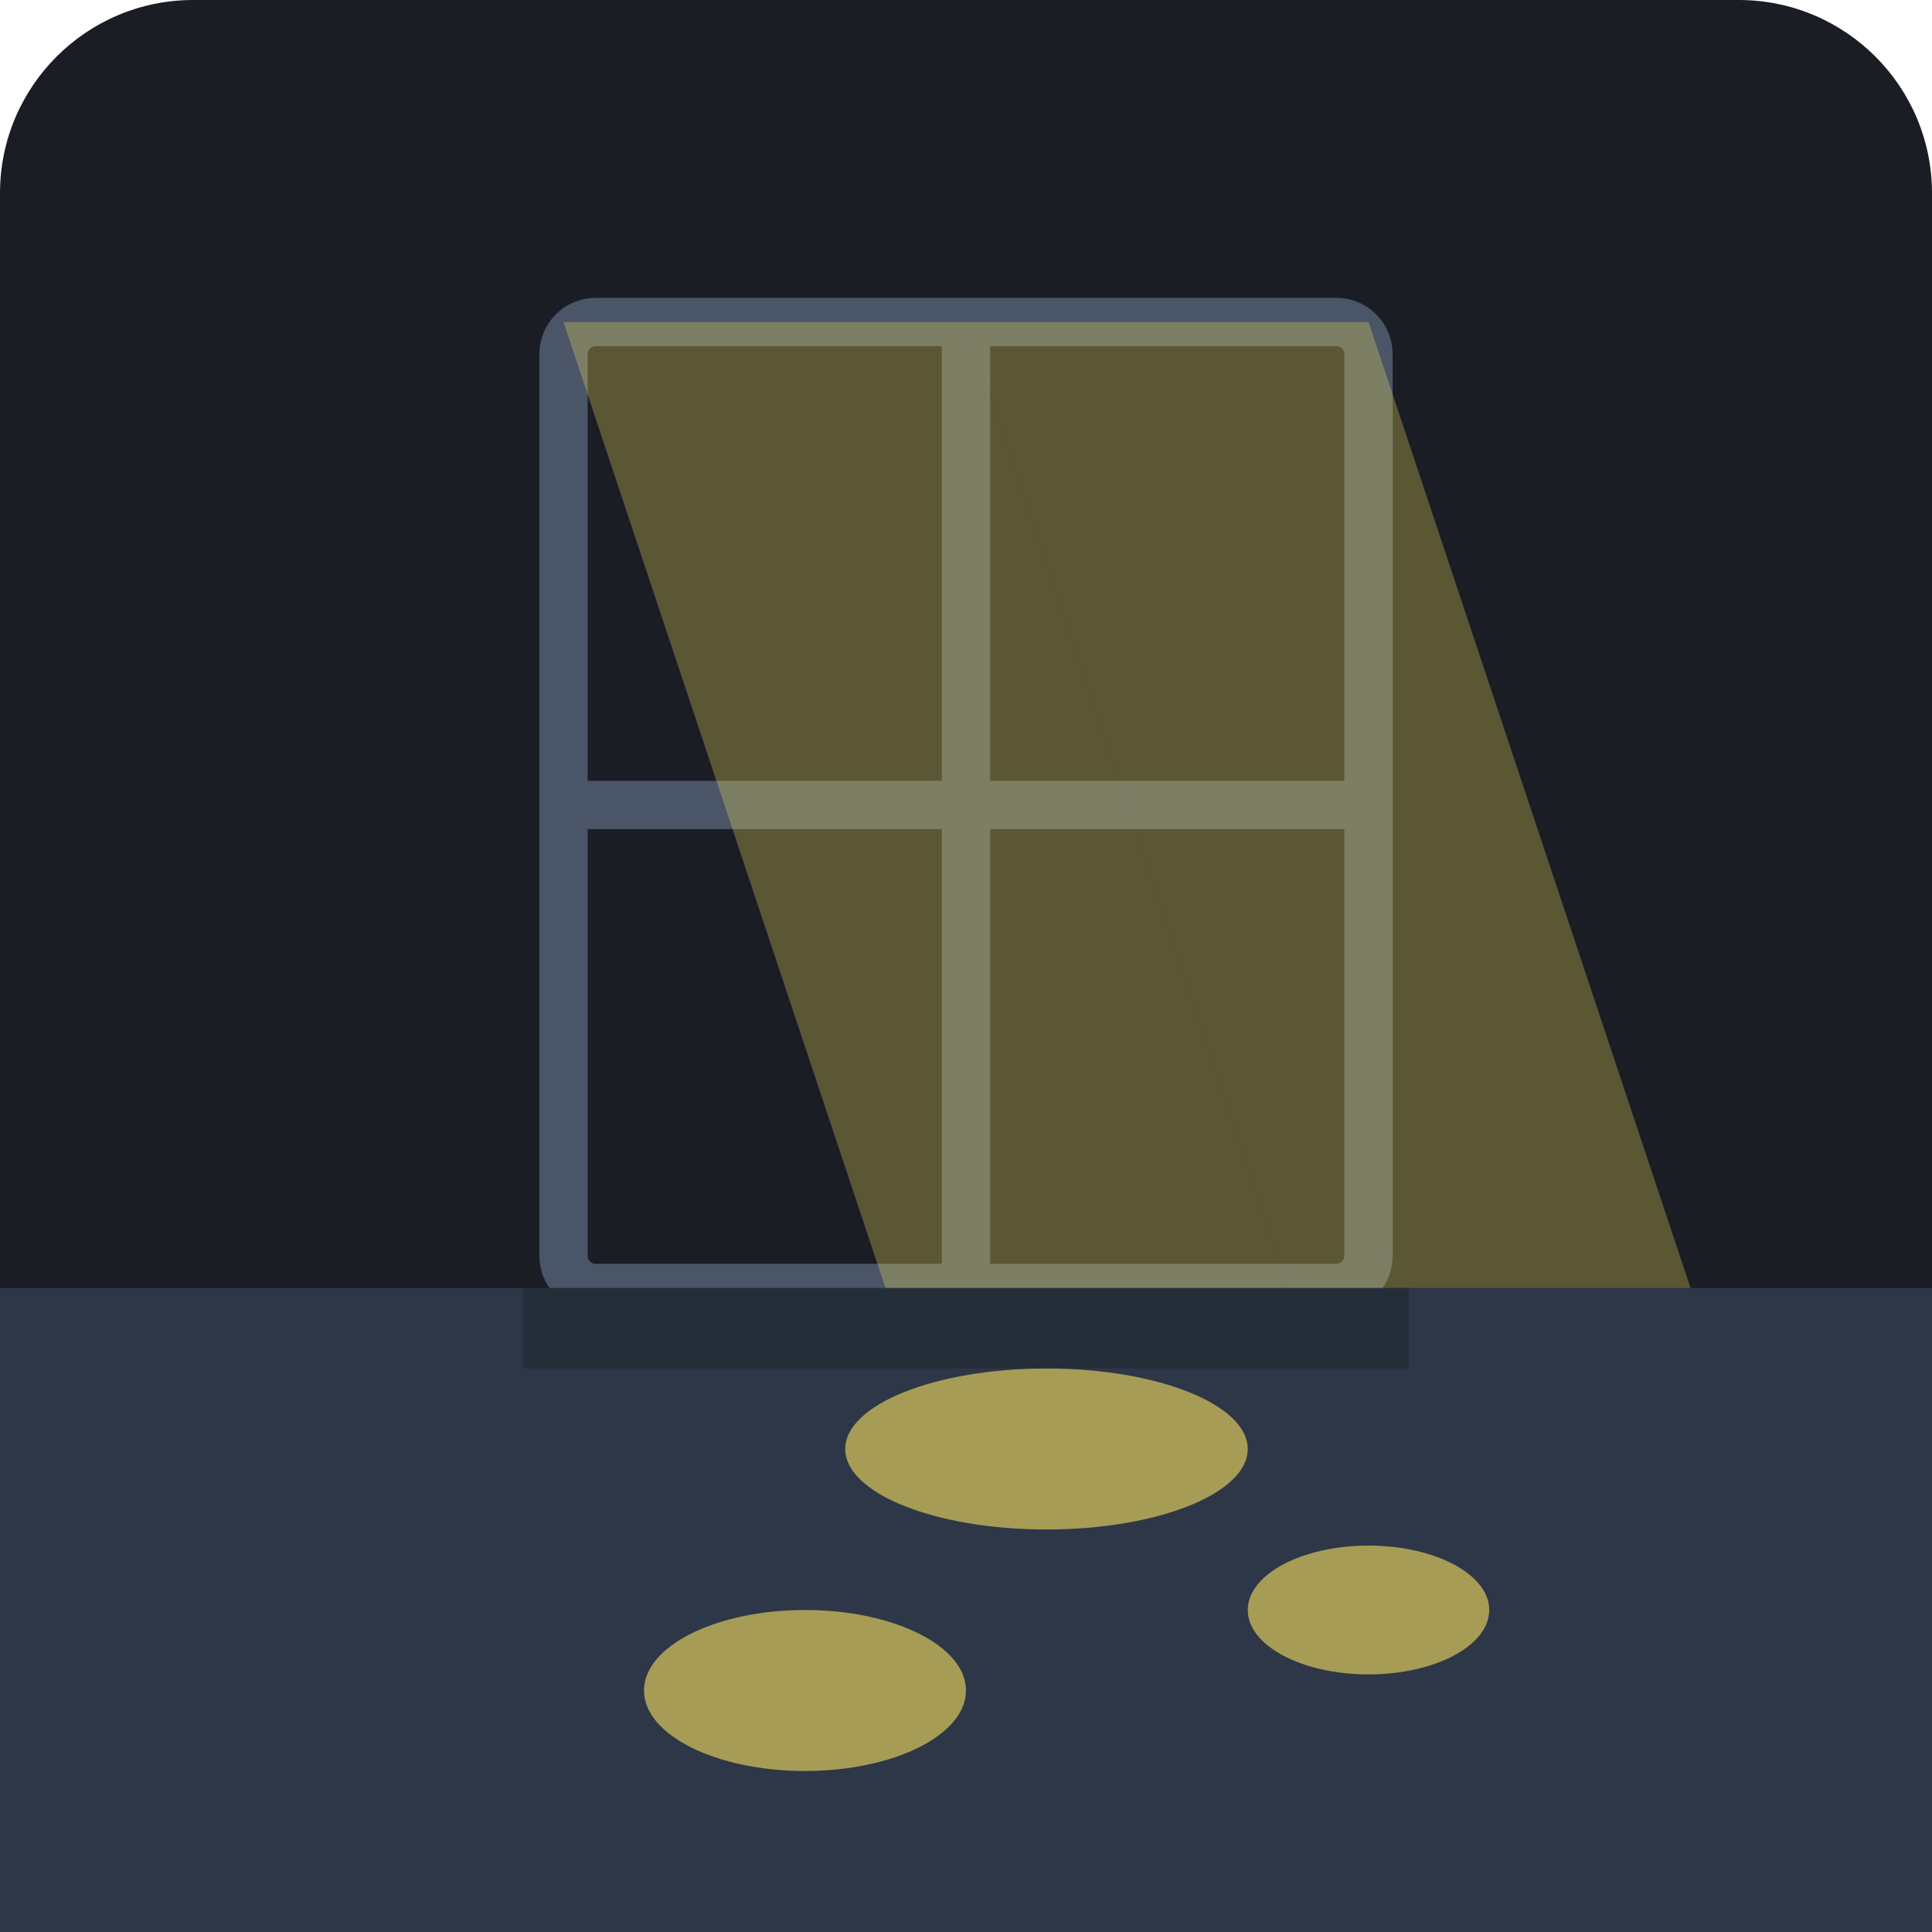
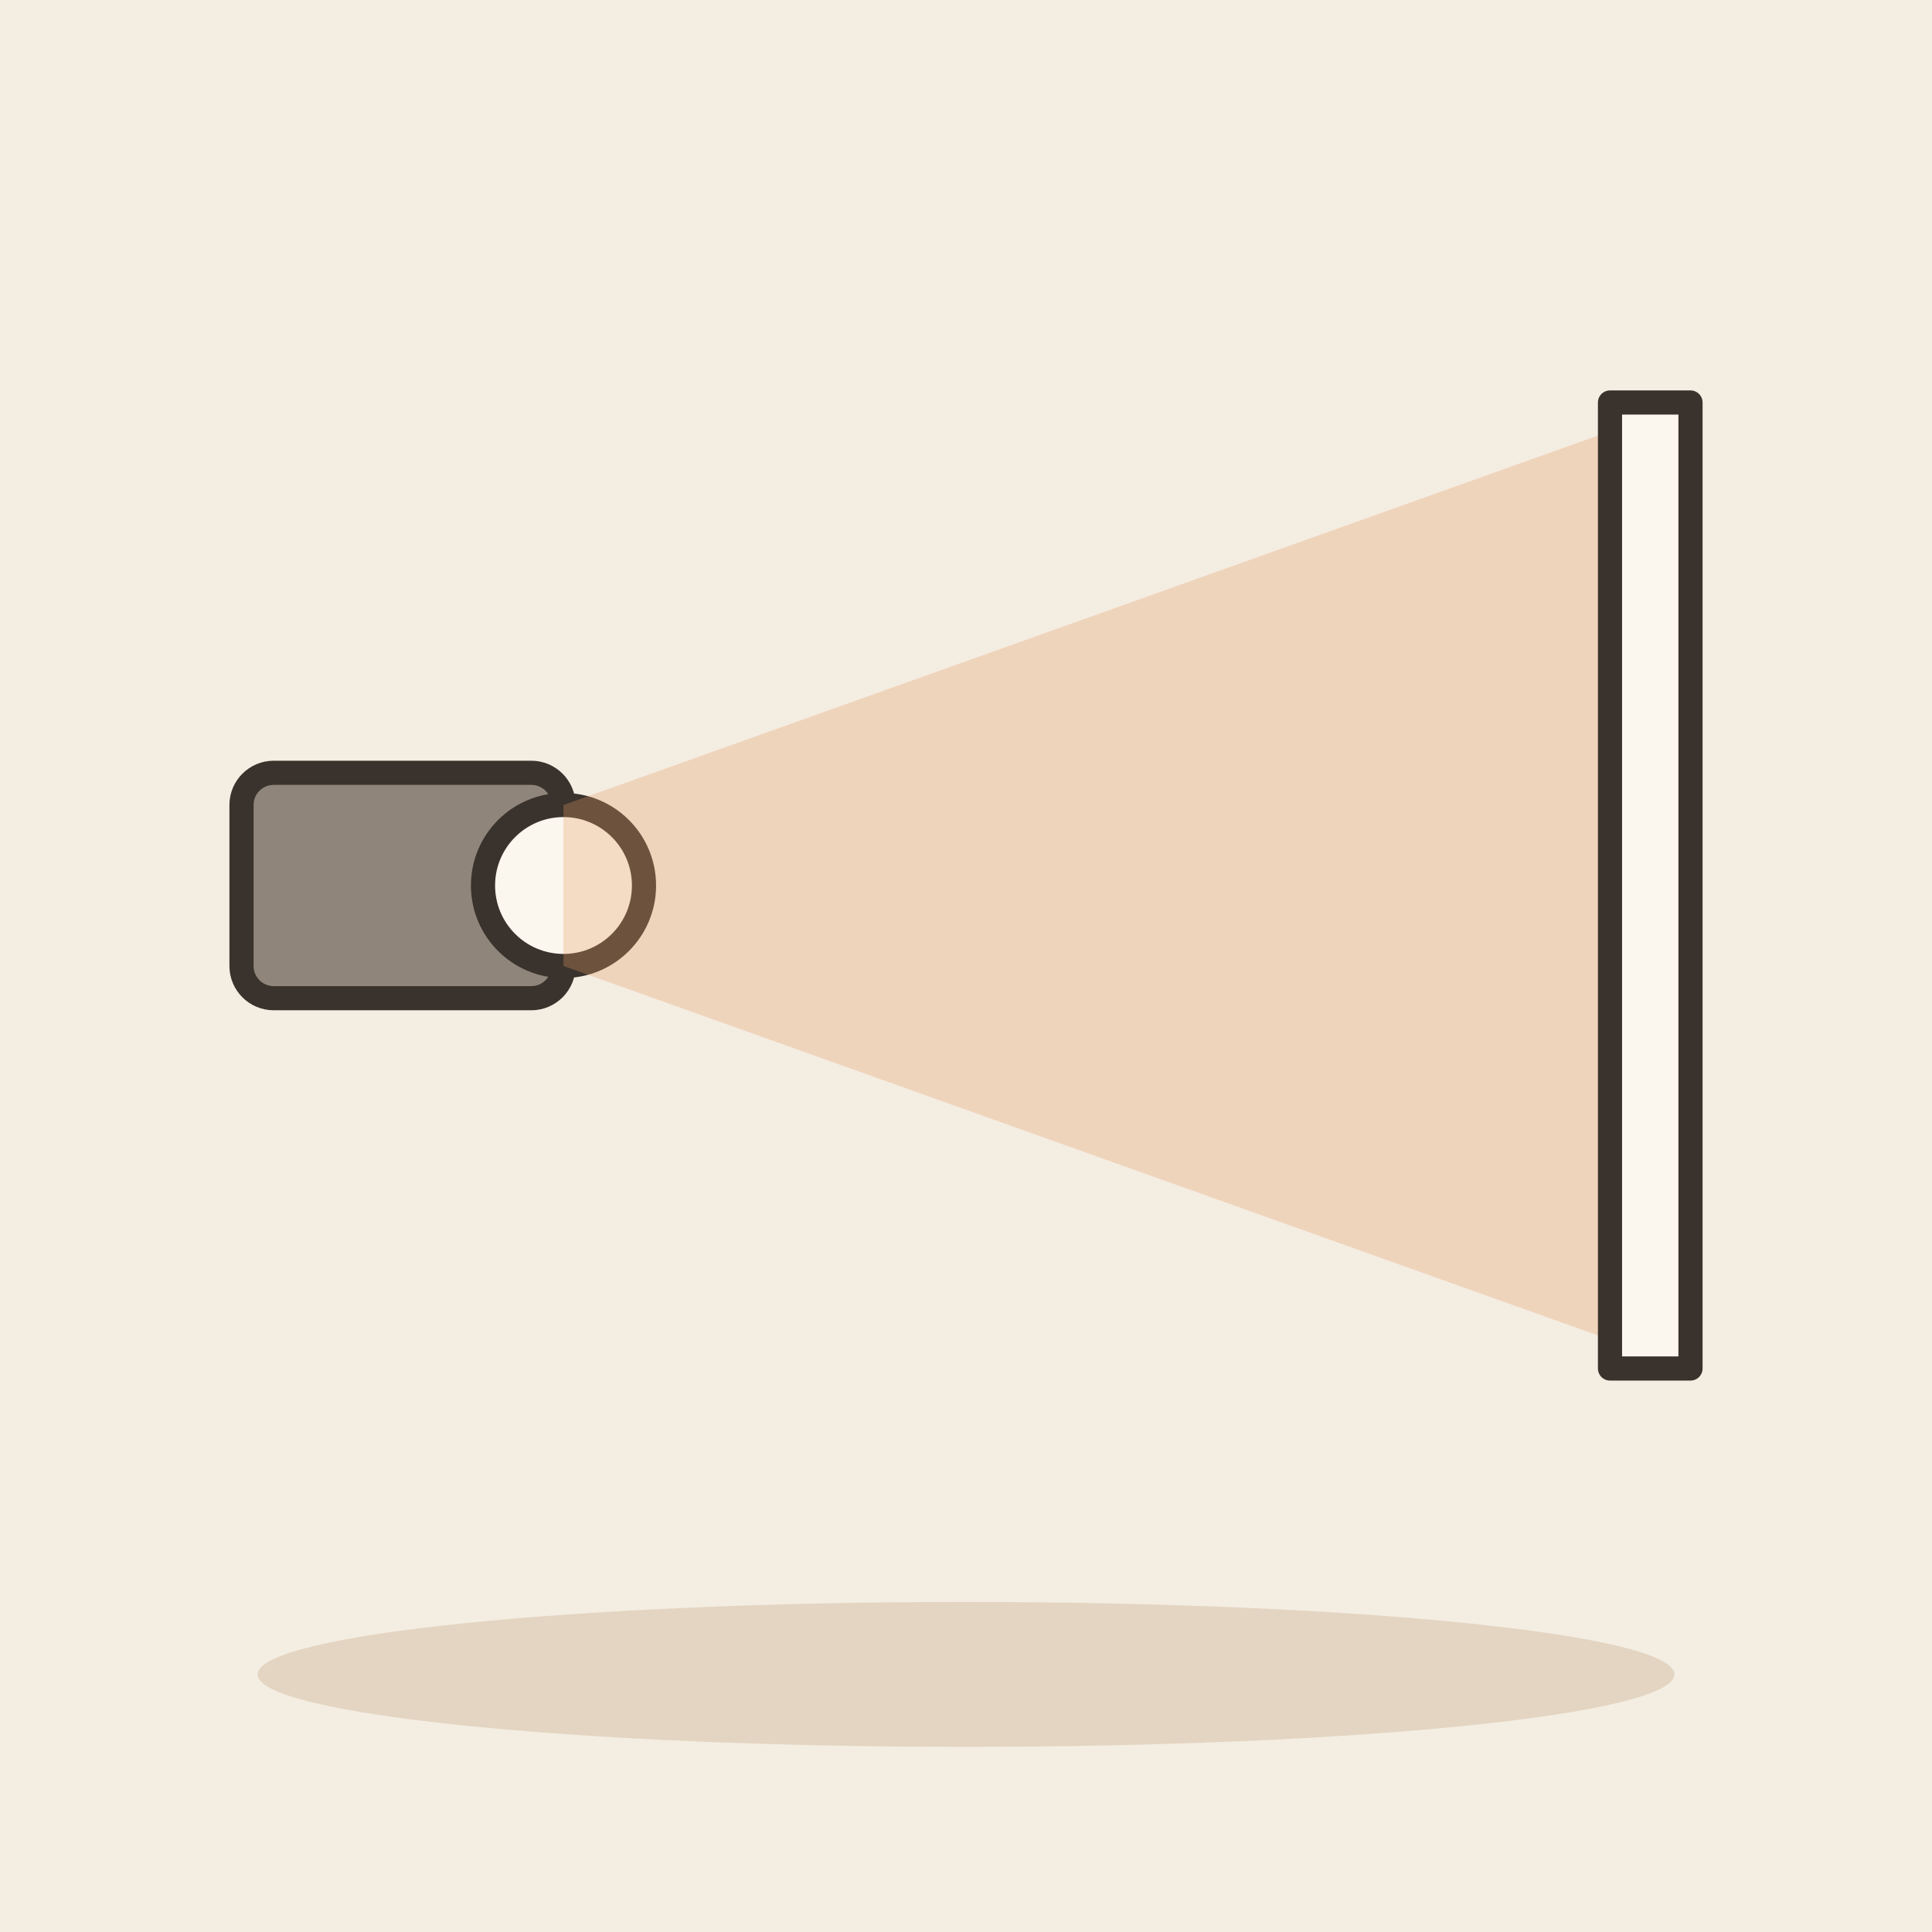
- <svg xmlns="http://www.w3.org/2000/svg" viewBox="0 0 240 240">
-   <rect width="240" height="240" rx="24" fill="#1A1D24" />
-   <rect x="70" y="40" width="100" height="120" rx="4" fill="none" stroke="#4A5568" stroke-width="6" />
-   <line x1="120" y1="40" x2="120" y2="160" stroke="#4A5568" stroke-width="6" />
-   <line x1="70" y1="100" x2="170" y2="100" stroke="#4A5568" stroke-width="6" />
-   <rect x="0" y="160" width="240" height="80" fill="#2D3748" />
-   <polygon points="70,40 120,40 160,160 110,160" fill="#F6E05E" opacity="0.3" />
-   <polygon points="120,40 170,40 210,160 160,160" fill="#F6E05E" opacity="0.3" />
-   <ellipse cx="130" cy="180" rx="25" ry="10" fill="#F6E05E" opacity="0.6" />
-   <ellipse cx="170" cy="200" rx="15" ry="8" fill="#F6E05E" opacity="0.6" />
-   <ellipse cx="100" cy="210" rx="20" ry="10" fill="#F6E05E" opacity="0.6" />
-   <rect x="65" y="160" width="110" height="10" fill="#1A1D24" opacity="0.4" />
+ <svg xmlns="http://www.w3.org/2000/svg" viewBox="0 0 240 240" data-style="editorial">
+   <rect width="240" height="240" fill="#F4EDE2" />
+   <ellipse cx="120" cy="208" rx="88" ry="9" fill="#E3D5C1" />
+   <g transform="translate(50 110)">
+     <rect x="-20" y="-14" width="40" height="28" rx="4" fill="#8F857A" stroke="#3A332D" stroke-width="3" stroke-linecap="round" stroke-linejoin="round" />
+     <circle cx="20" cy="0" r="10" fill="#FBF6EE" stroke="#3A332D" stroke-width="3" stroke-linecap="round" stroke-linejoin="round" />
+   </g>
+   <path d="M70 100L210 50L210 170L70 120Z" fill="#E39A62" fill-opacity="0.3" />
+   <rect x="200" y="50" width="10" height="120" rx="0" fill="#FBF6EE" stroke="#3A332D" stroke-width="3" stroke-linecap="round" stroke-linejoin="round" />
</svg>
